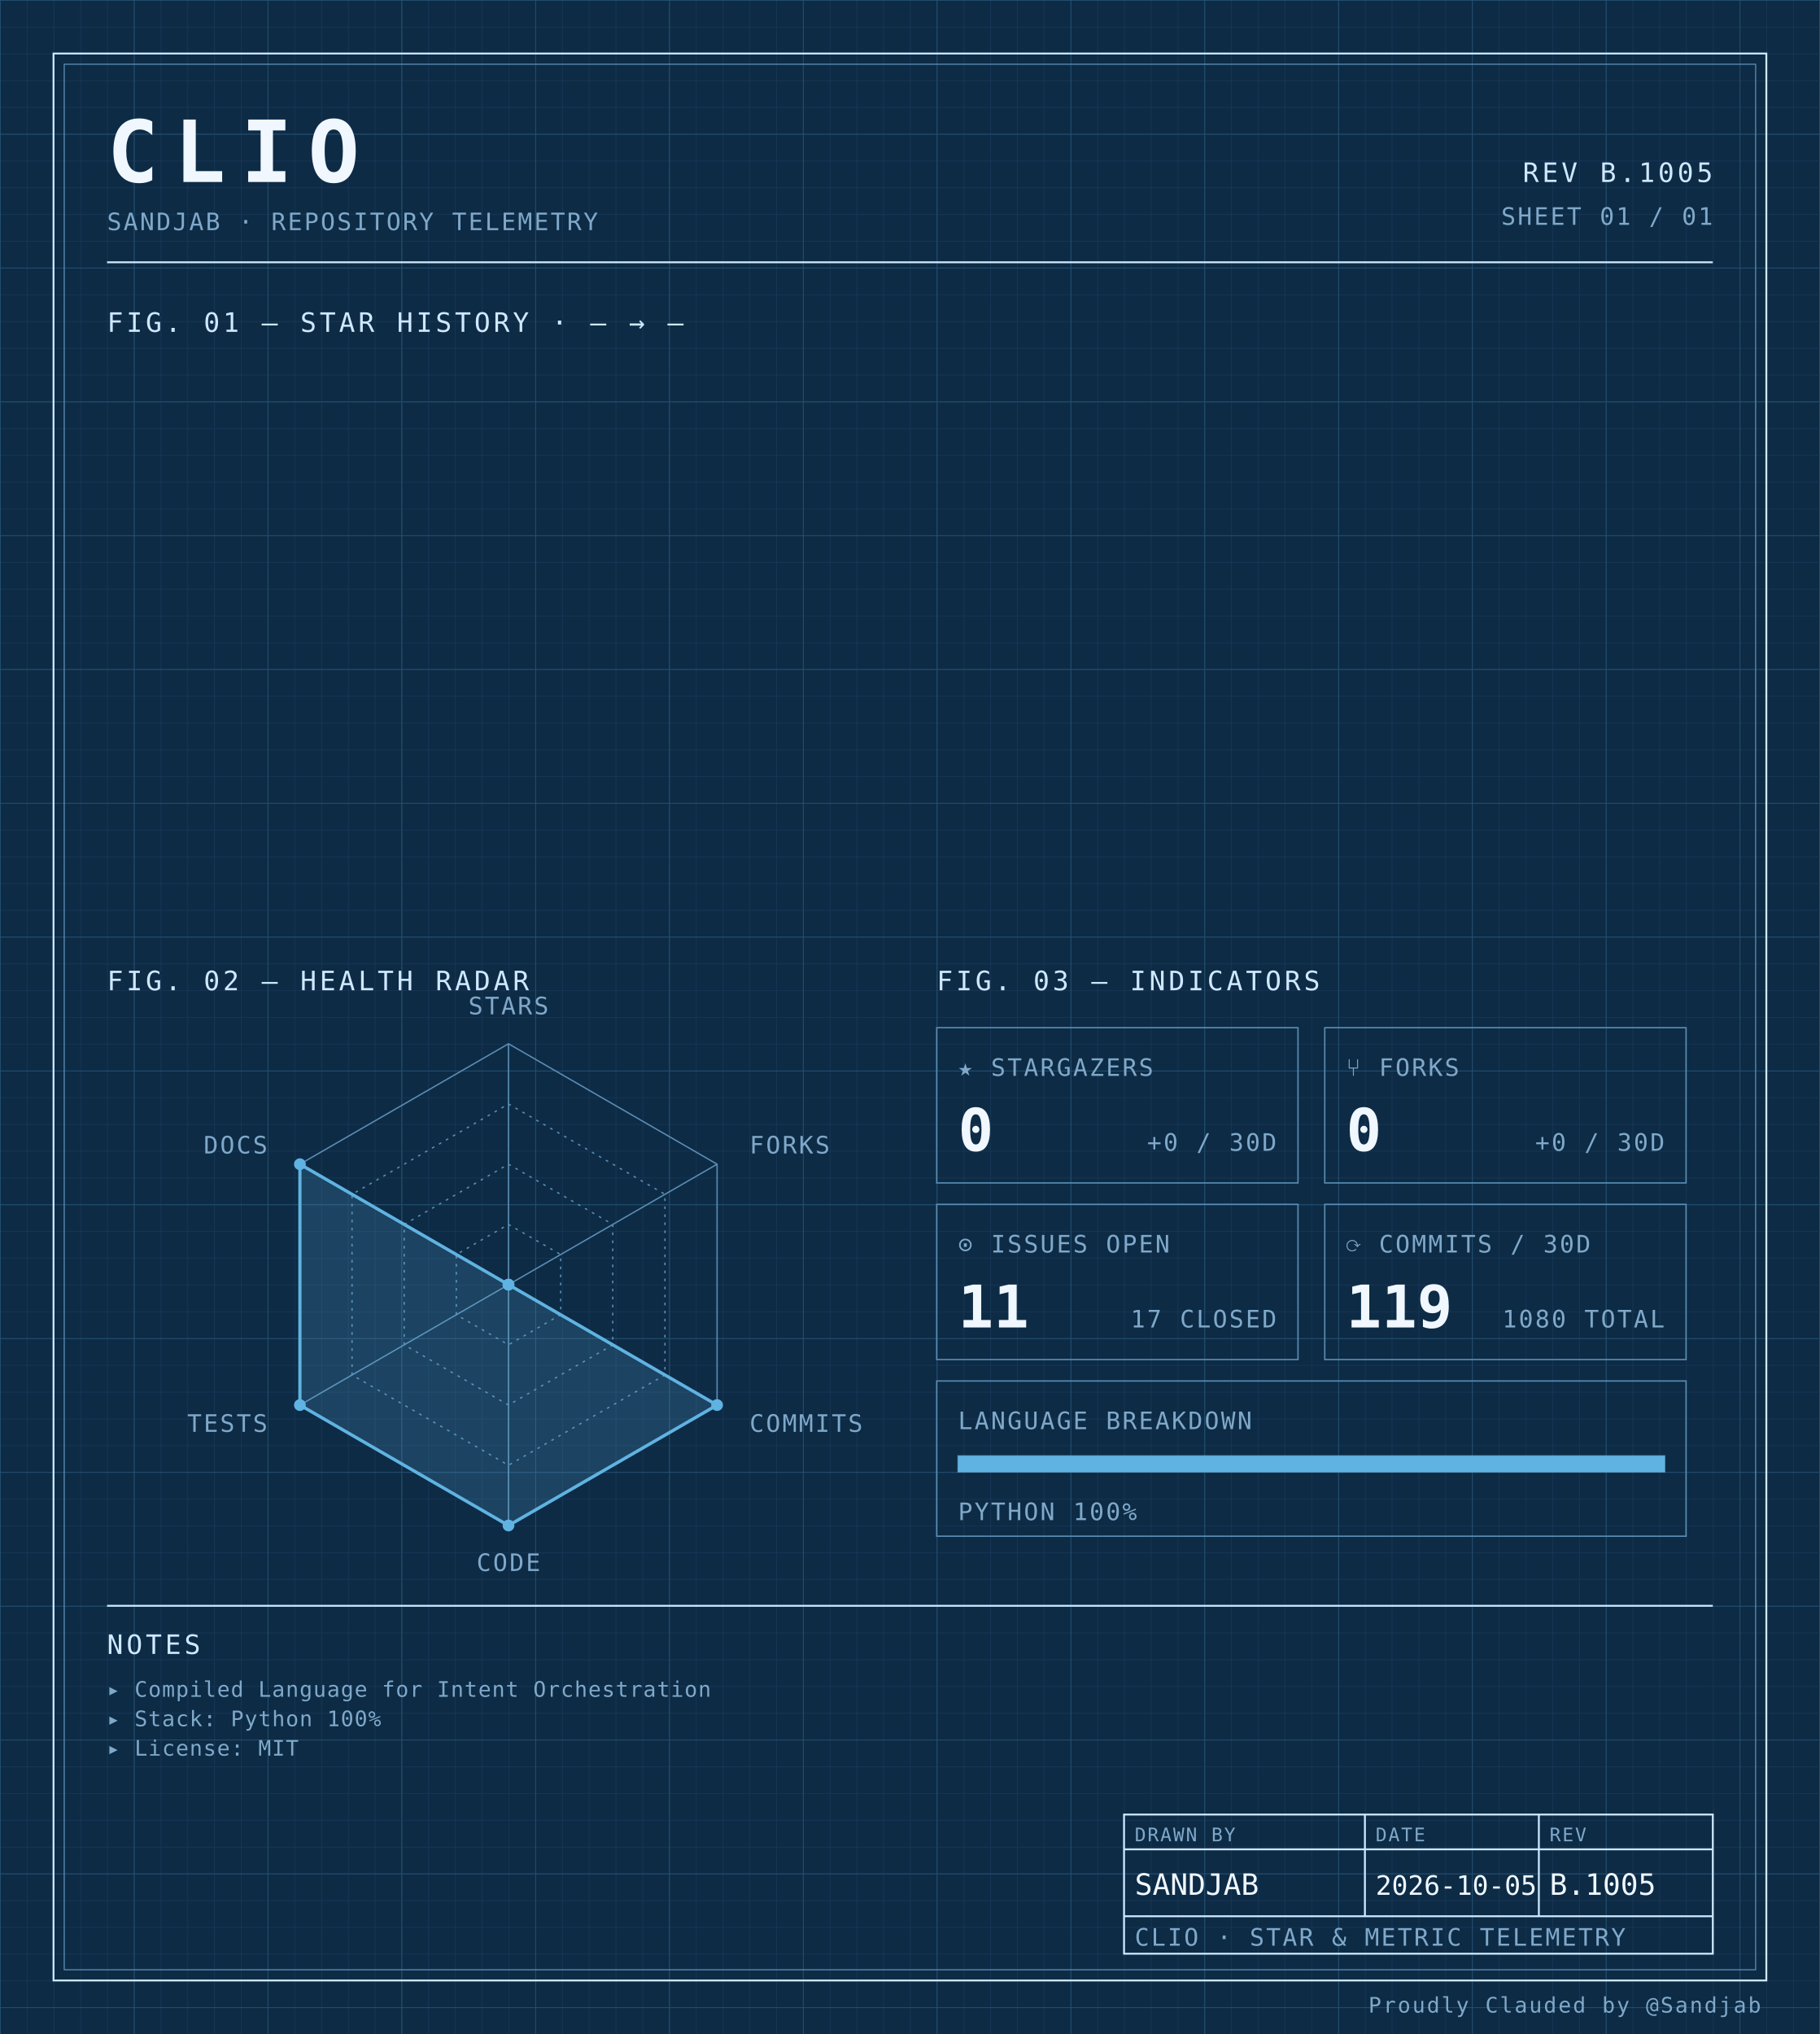
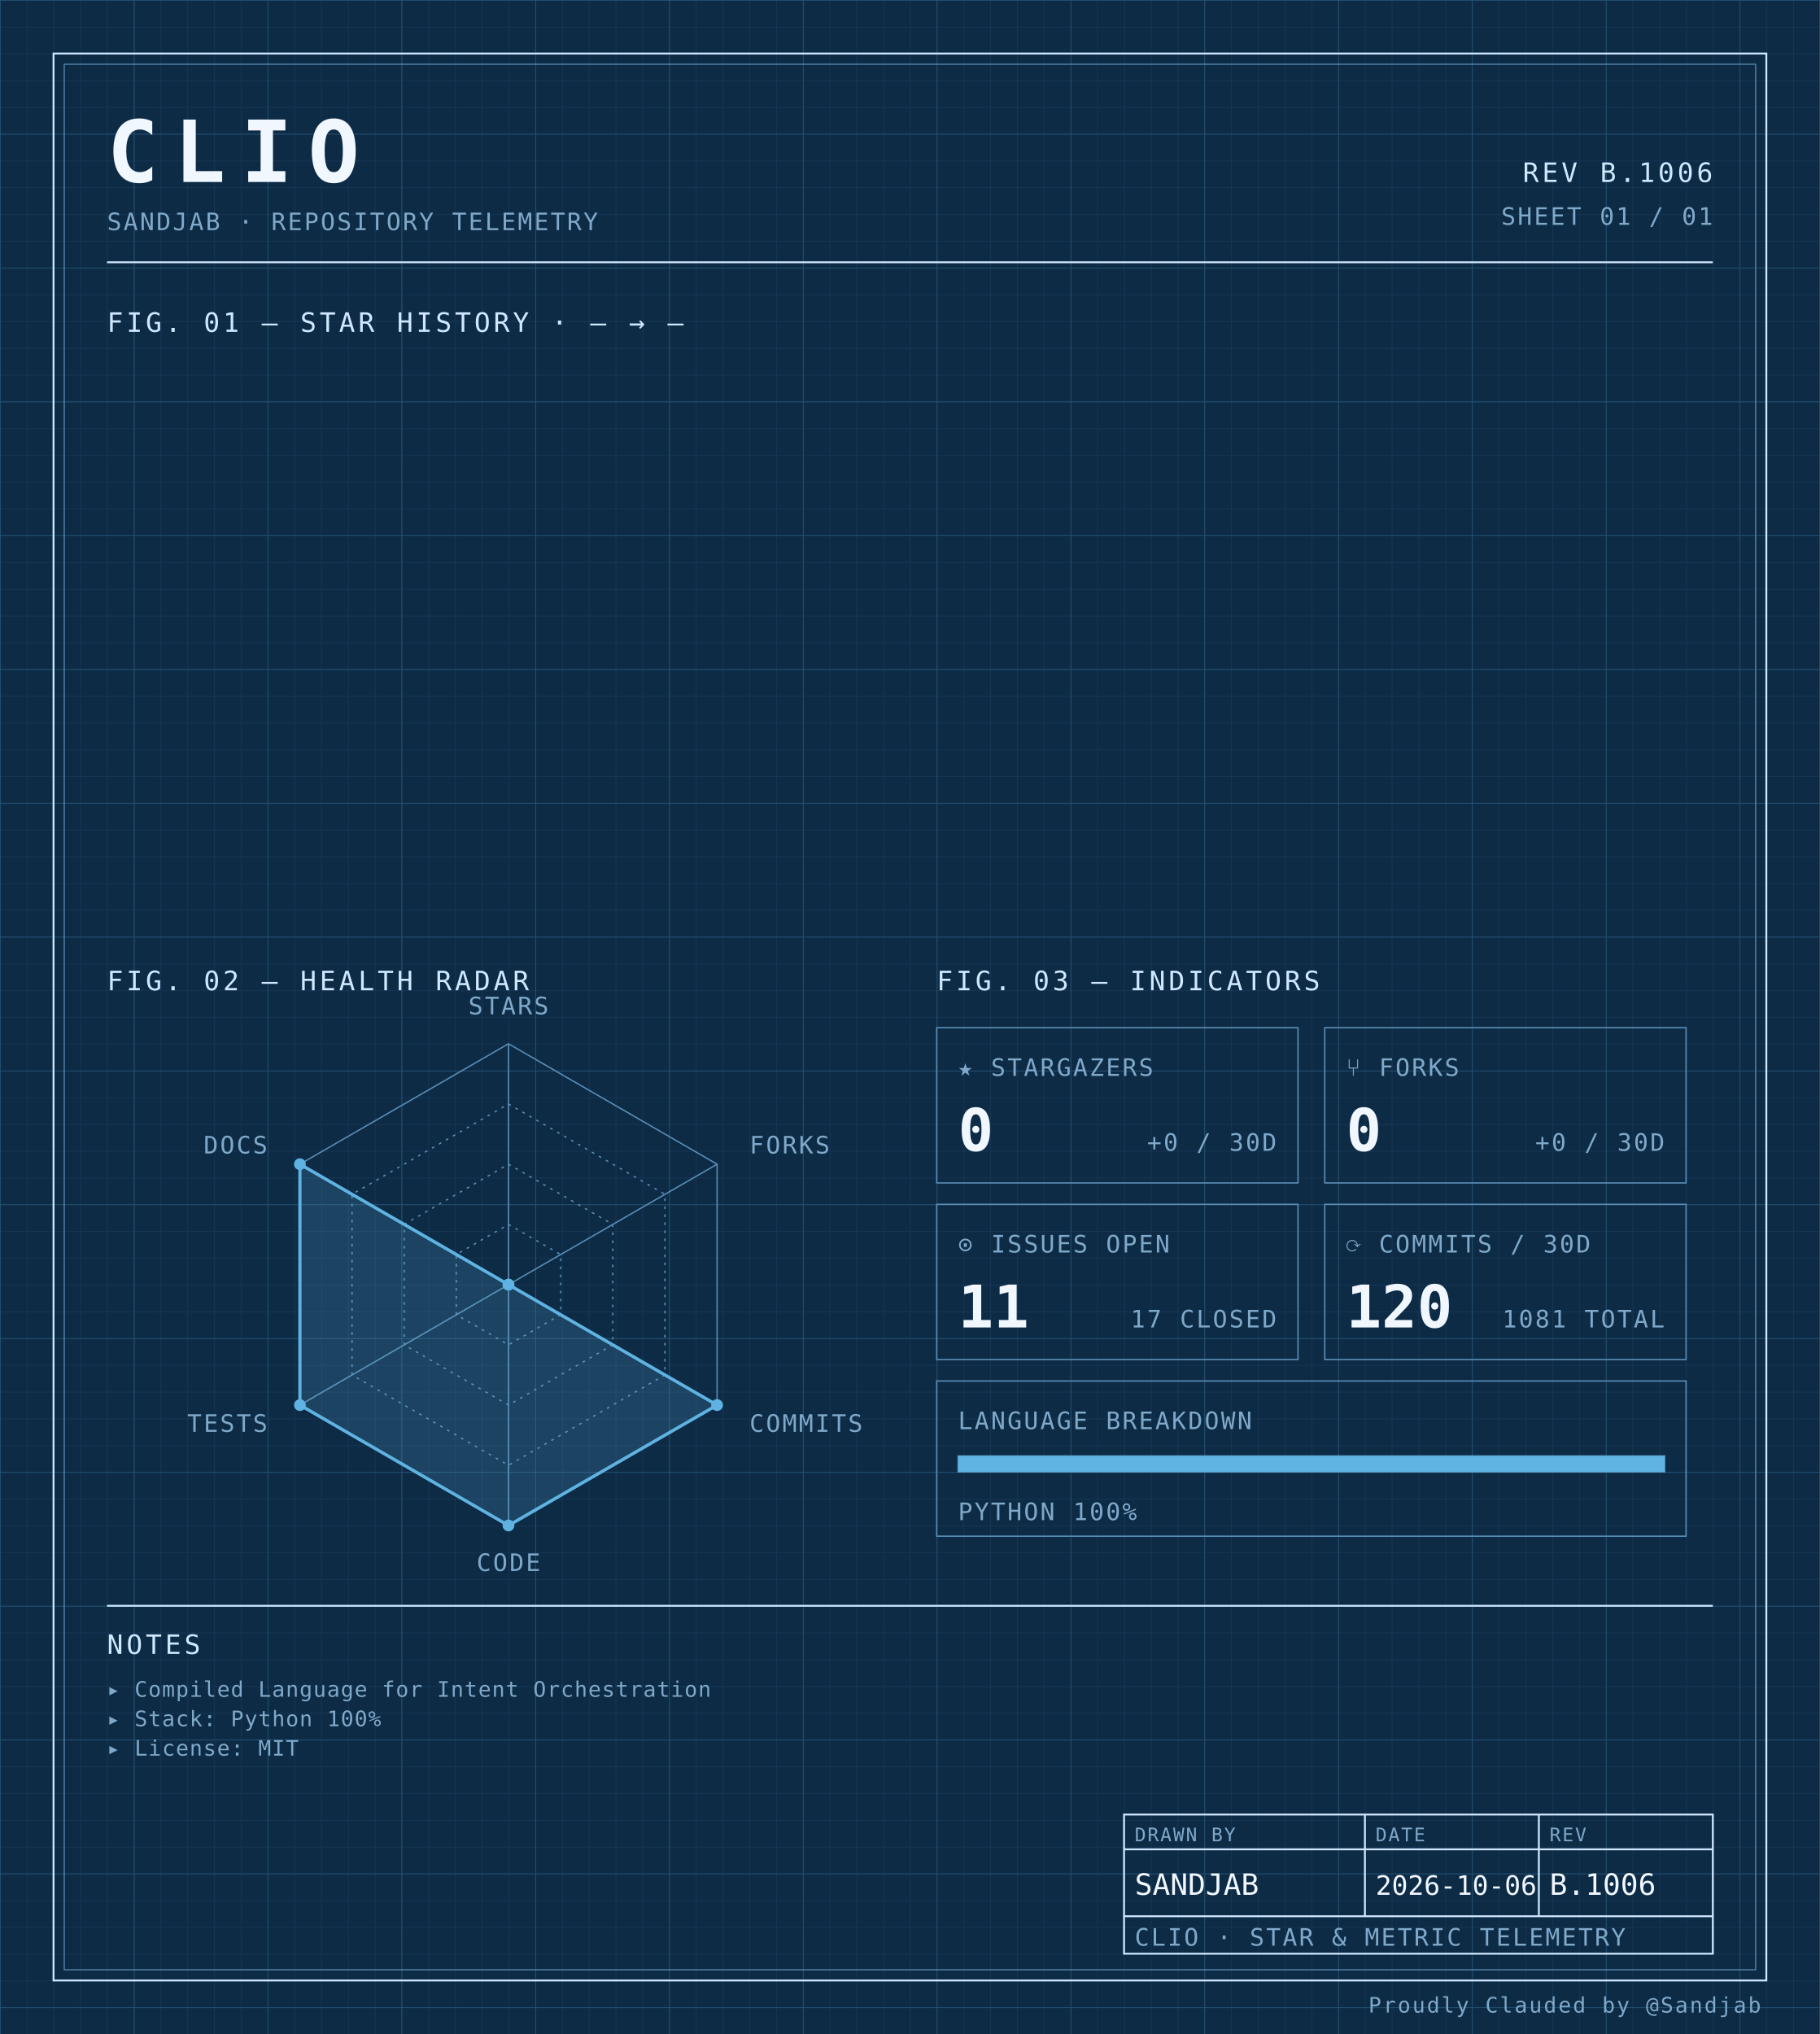
<svg xmlns="http://www.w3.org/2000/svg" width="100%" viewBox="0 0 680 760" role="img">
  <defs>
    <pattern id="grid-fine" width="10" height="10" patternUnits="userSpaceOnUse">
      <path d="M10 0H0V10" fill="none" stroke="#1a3a5c" stroke-width="0.4" />
    </pattern>
    <pattern id="grid-major" width="50" height="50" patternUnits="userSpaceOnUse">
      <path d="M50 0H0V50" fill="none" stroke="#245273" stroke-width="0.5" />
    </pattern>
  </defs>
  <rect x="0" y="0" width="680" height="760" fill="#0d2b45" />
  <rect x="0" y="0" width="680" height="760" fill="url(#grid-fine)" />
  <rect x="0" y="0" width="680" height="760" fill="url(#grid-major)" />
  <rect x="20" y="20" width="640" height="720" fill="none" stroke="#cfe8ff" stroke-width="0.7" />
  <rect x="24" y="24" width="632" height="712" fill="none" stroke="#5b8db5" stroke-width="0.4" />
  <text x="40" y="68" font-family="ui-monospace, 'SF Mono', 'JetBrains Mono', 'Cascadia Code', Consolas, monospace" font-size="32" font-weight="700" fill="#f0f7ff" text-anchor="start" letter-spacing="0.18em">CLIO</text>
  <text x="40" y="86" font-family="ui-monospace, 'SF Mono', 'JetBrains Mono', 'Cascadia Code', Consolas, monospace" font-size="9" font-weight="400" fill="#7fa8c9" text-anchor="start" letter-spacing="0.08em">SANDJAB · REPOSITORY TELEMETRY</text>
-   <text x="640" y="68" font-family="ui-monospace, 'SF Mono', 'JetBrains Mono', 'Cascadia Code', Consolas, monospace" font-size="10" font-weight="400" fill="#cfe8ff" text-anchor="end" letter-spacing="0.12em">REV B.1005</text>
+   <text x="640" y="68" font-family="ui-monospace, 'SF Mono', 'JetBrains Mono', 'Cascadia Code', Consolas, monospace" font-size="10" font-weight="400" fill="#cfe8ff" text-anchor="end" letter-spacing="0.12em">REV B.1006</text>
  <text x="640" y="84" font-family="ui-monospace, 'SF Mono', 'JetBrains Mono', 'Cascadia Code', Consolas, monospace" font-size="9" font-weight="400" fill="#7fa8c9" text-anchor="end" letter-spacing="0.08em">SHEET 01 / 01</text>
  <line x1="40" y1="98" x2="640" y2="98" stroke="#cfe8ff" stroke-width="0.7" />
  <text x="40" y="124" font-family="ui-monospace, 'SF Mono', 'JetBrains Mono', 'Cascadia Code', Consolas, monospace" font-size="10" font-weight="400" fill="#cfe8ff" text-anchor="start" letter-spacing="0.12em">FIG. 01 — STAR HISTORY · — → —</text>
  <text x="40" y="370" font-family="ui-monospace, 'SF Mono', 'JetBrains Mono', 'Cascadia Code', Consolas, monospace" font-size="10" font-weight="400" fill="#cfe8ff" text-anchor="start" letter-spacing="0.12em">FIG. 02 — HEALTH RADAR</text>
  <g transform="translate(190 480)">
    <polygon points="0.00,-90.00 77.94,-45.00 77.94,45.00 0.00,90.00 -77.94,45.00 -77.94,-45.00" fill="none" stroke="#5b8db5" stroke-width="0.5" />
    <polygon points="0.00,-67.50 58.46,-33.75 58.46,33.75 0.00,67.50 -58.46,33.75 -58.46,-33.75" fill="none" stroke="#5b8db5" stroke-width="0.5" stroke-dasharray="1,2" />
    <polygon points="0.00,-45.00 38.97,-22.50 38.97,22.50 0.00,45.00 -38.97,22.50 -38.97,-22.50" fill="none" stroke="#5b8db5" stroke-width="0.5" stroke-dasharray="1,2" />
    <polygon points="0.00,-22.50 19.49,-11.25 19.49,11.25 0.00,22.50 -19.49,11.25 -19.49,-11.25" fill="none" stroke="#5b8db5" stroke-width="0.5" stroke-dasharray="1,2" />
    <line x1="0" y1="0" x2="0.00" y2="-90.00" stroke="#5b8db5" stroke-width="0.5" />
    <line x1="0" y1="0" x2="77.94" y2="-45.00" stroke="#5b8db5" stroke-width="0.5" />
    <line x1="0" y1="0" x2="77.94" y2="45.00" stroke="#5b8db5" stroke-width="0.5" />
    <line x1="0" y1="0" x2="0.00" y2="90.00" stroke="#5b8db5" stroke-width="0.5" />
    <line x1="0" y1="0" x2="-77.94" y2="45.00" stroke="#5b8db5" stroke-width="0.5" />
    <line x1="0" y1="0" x2="-77.94" y2="-45.00" stroke="#5b8db5" stroke-width="0.5" />
    <polygon points="0.00,0.00 0.00,0.00 77.94,45.00 0.00,90.00 -77.94,45.00 -77.94,-45.00" fill="#5fb3e2" fill-opacity="0.18" stroke="#5fb3e2" stroke-width="1.2" />
    <circle cx="0.00" cy="0.00" r="2.2" fill="#5fb3e2" />
    <circle cx="0.00" cy="0.00" r="2.2" fill="#5fb3e2" />
    <circle cx="77.94" cy="45.00" r="2.2" fill="#5fb3e2" />
    <circle cx="0.00" cy="90.00" r="2.2" fill="#5fb3e2" />
    <circle cx="-77.94" cy="45.00" r="2.2" fill="#5fb3e2" />
    <circle cx="-77.94" cy="-45.00" r="2.2" fill="#5fb3e2" />
    <text x="6.3681633555662356e-15" y="-101" font-family="ui-monospace, 'SF Mono', 'JetBrains Mono', 'Cascadia Code', Consolas, monospace" font-size="9" font-weight="400" fill="#7fa8c9" text-anchor="middle" letter-spacing="0.08em">STARS</text>
    <text x="90.067" y="-49" font-family="ui-monospace, 'SF Mono', 'JetBrains Mono', 'Cascadia Code', Consolas, monospace" font-size="9" font-weight="400" fill="#7fa8c9" text-anchor="start" letter-spacing="0.08em">FORKS</text>
    <text x="90.067" y="55" font-family="ui-monospace, 'SF Mono', 'JetBrains Mono', 'Cascadia Code', Consolas, monospace" font-size="9" font-weight="400" fill="#7fa8c9" text-anchor="start" letter-spacing="0.08em">COMMITS</text>
    <text x="6.3681633555662356e-15" y="107" font-family="ui-monospace, 'SF Mono', 'JetBrains Mono', 'Cascadia Code', Consolas, monospace" font-size="9" font-weight="400" fill="#7fa8c9" text-anchor="middle" letter-spacing="0.08em">CODE</text>
    <text x="-90.067" y="55" font-family="ui-monospace, 'SF Mono', 'JetBrains Mono', 'Cascadia Code', Consolas, monospace" font-size="9" font-weight="400" fill="#7fa8c9" text-anchor="end" letter-spacing="0.08em">TESTS</text>
    <text x="-90.067" y="-49" font-family="ui-monospace, 'SF Mono', 'JetBrains Mono', 'Cascadia Code', Consolas, monospace" font-size="9" font-weight="400" fill="#7fa8c9" text-anchor="end" letter-spacing="0.08em">DOCS</text>
  </g>
  <text x="350" y="370" font-family="ui-monospace, 'SF Mono', 'JetBrains Mono', 'Cascadia Code', Consolas, monospace" font-size="10" font-weight="400" fill="#cfe8ff" text-anchor="start" letter-spacing="0.12em">FIG. 03 — INDICATORS</text>
  <rect x="350" y="384" width="135" height="58" fill="none" stroke="#5b8db5" stroke-width="0.5" />
  <text x="358" y="402" font-family="ui-monospace, 'SF Mono', 'JetBrains Mono', 'Cascadia Code', Consolas, monospace" font-size="9" font-weight="400" fill="#7fa8c9" text-anchor="start" letter-spacing="0.08em">★ STARGAZERS</text>
  <text x="358" y="430" font-family="ui-monospace, 'SF Mono', 'JetBrains Mono', 'Cascadia Code', Consolas, monospace" font-size="22" font-weight="700" fill="#f0f7ff" text-anchor="start" letter-spacing="normal">0</text>
  <text x="477" y="430" font-family="ui-monospace, 'SF Mono', 'JetBrains Mono', 'Cascadia Code', Consolas, monospace" font-size="9" font-weight="400" fill="#7fa8c9" text-anchor="end" letter-spacing="0.08em">+0 / 30D</text>
  <rect x="495" y="384" width="135" height="58" fill="none" stroke="#5b8db5" stroke-width="0.5" />
  <text x="503" y="402" font-family="ui-monospace, 'SF Mono', 'JetBrains Mono', 'Cascadia Code', Consolas, monospace" font-size="9" font-weight="400" fill="#7fa8c9" text-anchor="start" letter-spacing="0.08em">⑂ FORKS</text>
  <text x="503" y="430" font-family="ui-monospace, 'SF Mono', 'JetBrains Mono', 'Cascadia Code', Consolas, monospace" font-size="22" font-weight="700" fill="#f0f7ff" text-anchor="start" letter-spacing="normal">0</text>
  <text x="622" y="430" font-family="ui-monospace, 'SF Mono', 'JetBrains Mono', 'Cascadia Code', Consolas, monospace" font-size="9" font-weight="400" fill="#7fa8c9" text-anchor="end" letter-spacing="0.08em">+0 / 30D</text>
  <rect x="350" y="450" width="135" height="58" fill="none" stroke="#5b8db5" stroke-width="0.5" />
  <text x="358" y="468" font-family="ui-monospace, 'SF Mono', 'JetBrains Mono', 'Cascadia Code', Consolas, monospace" font-size="9" font-weight="400" fill="#7fa8c9" text-anchor="start" letter-spacing="0.08em">⊙ ISSUES OPEN</text>
  <text x="358" y="496" font-family="ui-monospace, 'SF Mono', 'JetBrains Mono', 'Cascadia Code', Consolas, monospace" font-size="22" font-weight="700" fill="#f0f7ff" text-anchor="start" letter-spacing="normal">11</text>
  <text x="477" y="496" font-family="ui-monospace, 'SF Mono', 'JetBrains Mono', 'Cascadia Code', Consolas, monospace" font-size="9" font-weight="400" fill="#7fa8c9" text-anchor="end" letter-spacing="0.08em">17 CLOSED</text>
  <rect x="495" y="450" width="135" height="58" fill="none" stroke="#5b8db5" stroke-width="0.5" />
  <text x="503" y="468" font-family="ui-monospace, 'SF Mono', 'JetBrains Mono', 'Cascadia Code', Consolas, monospace" font-size="9" font-weight="400" fill="#7fa8c9" text-anchor="start" letter-spacing="0.08em">⟳ COMMITS / 30D</text>
-   <text x="503" y="496" font-family="ui-monospace, 'SF Mono', 'JetBrains Mono', 'Cascadia Code', Consolas, monospace" font-size="22" font-weight="700" fill="#f0f7ff" text-anchor="start" letter-spacing="normal">119</text>
-   <text x="622" y="496" font-family="ui-monospace, 'SF Mono', 'JetBrains Mono', 'Cascadia Code', Consolas, monospace" font-size="9" font-weight="400" fill="#7fa8c9" text-anchor="end" letter-spacing="0.08em">1080 TOTAL</text>
+   <text x="503" y="496" font-family="ui-monospace, 'SF Mono', 'JetBrains Mono', 'Cascadia Code', Consolas, monospace" font-size="22" font-weight="700" fill="#f0f7ff" text-anchor="start" letter-spacing="normal">120</text>
+   <text x="622" y="496" font-family="ui-monospace, 'SF Mono', 'JetBrains Mono', 'Cascadia Code', Consolas, monospace" font-size="9" font-weight="400" fill="#7fa8c9" text-anchor="end" letter-spacing="0.08em">1081 TOTAL</text>
  <rect x="350" y="516" width="280" height="58" fill="none" stroke="#5b8db5" stroke-width="0.5" />
  <text x="358" y="534" font-family="ui-monospace, 'SF Mono', 'JetBrains Mono', 'Cascadia Code', Consolas, monospace" font-size="9" font-weight="400" fill="#7fa8c9" text-anchor="start" letter-spacing="0.08em">LANGUAGE BREAKDOWN</text>
  <rect x="358" y="544" width="264" height="6" fill="none" stroke="#5b8db5" stroke-width="0.5" />
  <rect x="358" y="544" width="264.00" height="6" fill="#5fb3e2" />
  <text x="358" y="568" font-family="ui-monospace, 'SF Mono', 'JetBrains Mono', 'Cascadia Code', Consolas, monospace" font-size="9" font-weight="400" fill="#7fa8c9" text-anchor="start" letter-spacing="0.08em">PYTHON 100%</text>
  <line x1="40" y1="600" x2="640" y2="600" stroke="#cfe8ff" stroke-width="0.7" />
  <text x="40" y="618" font-family="ui-monospace, 'SF Mono', 'JetBrains Mono', 'Cascadia Code', Consolas, monospace" font-size="10" font-weight="400" fill="#cfe8ff" text-anchor="start" letter-spacing="0.12em">NOTES</text>
  <text x="40" y="634" font-family="ui-monospace, 'SF Mono', 'JetBrains Mono', 'Cascadia Code', Consolas, monospace" font-size="8" font-weight="400" fill="#7fa8c9" text-anchor="start" letter-spacing="0.04em">▸ Compiled Language for Intent Orchestration</text>
  <text x="40" y="645" font-family="ui-monospace, 'SF Mono', 'JetBrains Mono', 'Cascadia Code', Consolas, monospace" font-size="8" font-weight="400" fill="#7fa8c9" text-anchor="start" letter-spacing="0.04em">▸ Stack: Python 100%</text>
  <text x="40" y="656" font-family="ui-monospace, 'SF Mono', 'JetBrains Mono', 'Cascadia Code', Consolas, monospace" font-size="8" font-weight="400" fill="#7fa8c9" text-anchor="start" letter-spacing="0.04em">▸ License: MIT</text>
  <rect x="420" y="678" width="220" height="52" fill="none" stroke="#cfe8ff" stroke-width="0.7" />
  <line x1="420" y1="691" x2="640" y2="691" stroke="#cfe8ff" stroke-width="0.7" />
  <line x1="420" y1="716" x2="640" y2="716" stroke="#cfe8ff" stroke-width="0.7" />
  <line x1="510" y1="678" x2="510" y2="716" stroke="#cfe8ff" stroke-width="0.7" />
  <line x1="575" y1="678" x2="575" y2="716" stroke="#cfe8ff" stroke-width="0.7" />
  <text x="424" y="688" font-family="ui-monospace, 'SF Mono', 'JetBrains Mono', 'Cascadia Code', Consolas, monospace" font-size="7" font-weight="400" fill="#7fa8c9" text-anchor="start" letter-spacing="0.08em">DRAWN BY</text>
  <text x="514" y="688" font-family="ui-monospace, 'SF Mono', 'JetBrains Mono', 'Cascadia Code', Consolas, monospace" font-size="7" font-weight="400" fill="#7fa8c9" text-anchor="start" letter-spacing="0.08em">DATE</text>
  <text x="579" y="688" font-family="ui-monospace, 'SF Mono', 'JetBrains Mono', 'Cascadia Code', Consolas, monospace" font-size="7" font-weight="400" fill="#7fa8c9" text-anchor="start" letter-spacing="0.08em">REV</text>
  <text x="424" y="708" font-family="ui-monospace, 'SF Mono', 'JetBrains Mono', 'Cascadia Code', Consolas, monospace" font-size="11" font-weight="400" fill="#f0f7ff" text-anchor="start" letter-spacing="normal">SANDJAB</text>
-   <text x="514" y="708" font-family="ui-monospace, 'SF Mono', 'JetBrains Mono', 'Cascadia Code', Consolas, monospace" font-size="10" font-weight="400" fill="#f0f7ff" text-anchor="start" letter-spacing="normal">2026-10-05</text>
-   <text x="579" y="708" font-family="ui-monospace, 'SF Mono', 'JetBrains Mono', 'Cascadia Code', Consolas, monospace" font-size="11" font-weight="400" fill="#f0f7ff" text-anchor="start" letter-spacing="normal">B.1005</text>
+   <text x="514" y="708" font-family="ui-monospace, 'SF Mono', 'JetBrains Mono', 'Cascadia Code', Consolas, monospace" font-size="10" font-weight="400" fill="#f0f7ff" text-anchor="start" letter-spacing="normal">2026-10-06</text>
+   <text x="579" y="708" font-family="ui-monospace, 'SF Mono', 'JetBrains Mono', 'Cascadia Code', Consolas, monospace" font-size="11" font-weight="400" fill="#f0f7ff" text-anchor="start" letter-spacing="normal">B.1006</text>
  <text x="424" y="727" font-family="ui-monospace, 'SF Mono', 'JetBrains Mono', 'Cascadia Code', Consolas, monospace" font-size="9" font-weight="400" fill="#7fa8c9" text-anchor="start" letter-spacing="0.08em">CLIO · STAR &amp; METRIC TELEMETRY</text>
  <text x="658" y="752" font-family="ui-monospace, 'SF Mono', 'JetBrains Mono', 'Cascadia Code', Consolas, monospace" font-size="8" font-weight="400" fill="#7fa8c9" text-anchor="end" letter-spacing="0.08em">Proudly Clauded by @Sandjab</text>
</svg>
